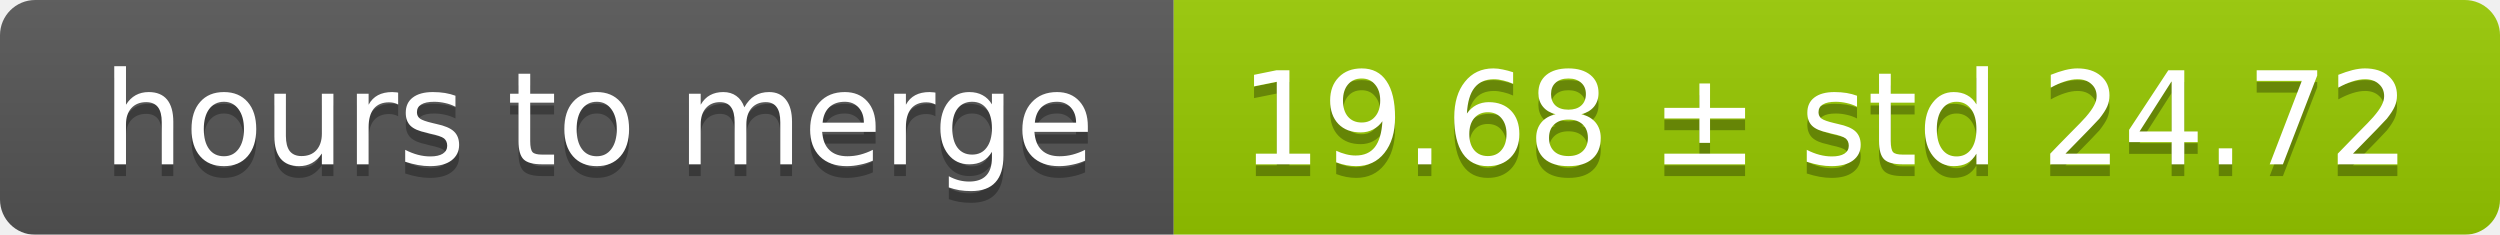
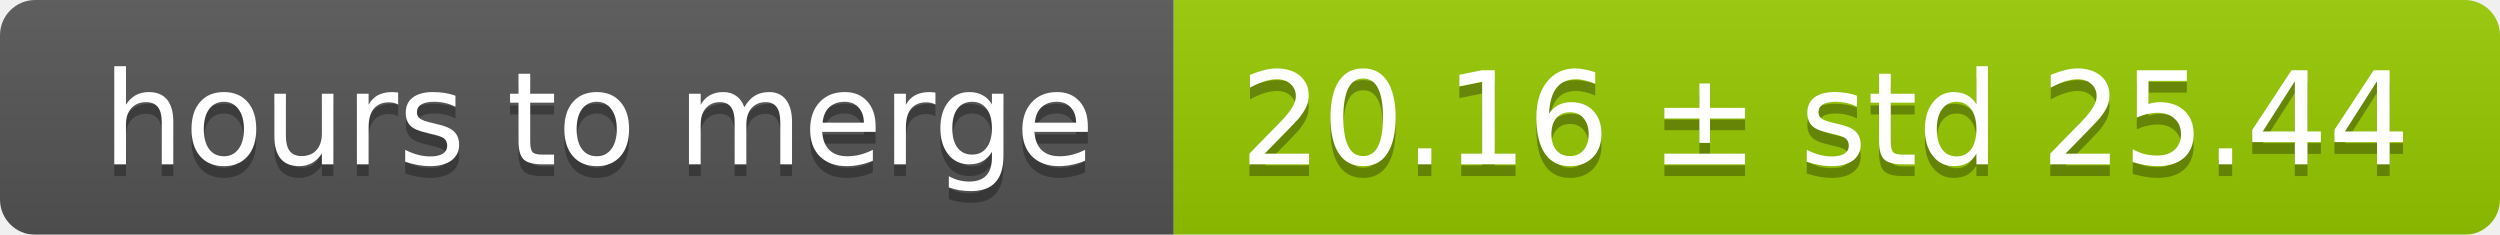
<svg xmlns="http://www.w3.org/2000/svg" width="213" height="20">
  <linearGradient id="smooth" x2="0" y2="100%">
    <stop offset="0" stop-color="#bbb" stop-opacity=".1" />
    <stop offset="1" stop-opacity=".1" />
  </linearGradient>
  <mask id="round">
    <rect width="213" height="20" rx="3" fill="#fff" />
  </mask>
  <g mask="url(#round)">
    <rect width="100" height="20" fill="#555" />
    <rect x="100" width="113" height="20" fill="#97ca00" />
    <rect width="213" height="20" fill="url(#smooth)" />
  </g>
  <g fill="#fff" text-anchor="middle" font-family="DejaVu Sans,Verdana,Geneva,sans-serif" font-size="11">
    <text x="51" y="15" fill="#010101" fill-opacity=".3">hours to merge</text>
    <text x="51" y="14">hours to merge</text>
-     <text x="155.5" y="15" fill="#010101" fill-opacity=".3">19.68 ± std 24.72</text>
-     <text x="155.5" y="14">19.68 ± std 24.72</text>
+     <text x="155.5" y="15" fill="#010101" fill-opacity=".3">20.16 ± std 25.44</text>
+     <text x="155.5" y="14">20.16 ± std 25.44</text>
  </g>
</svg>
